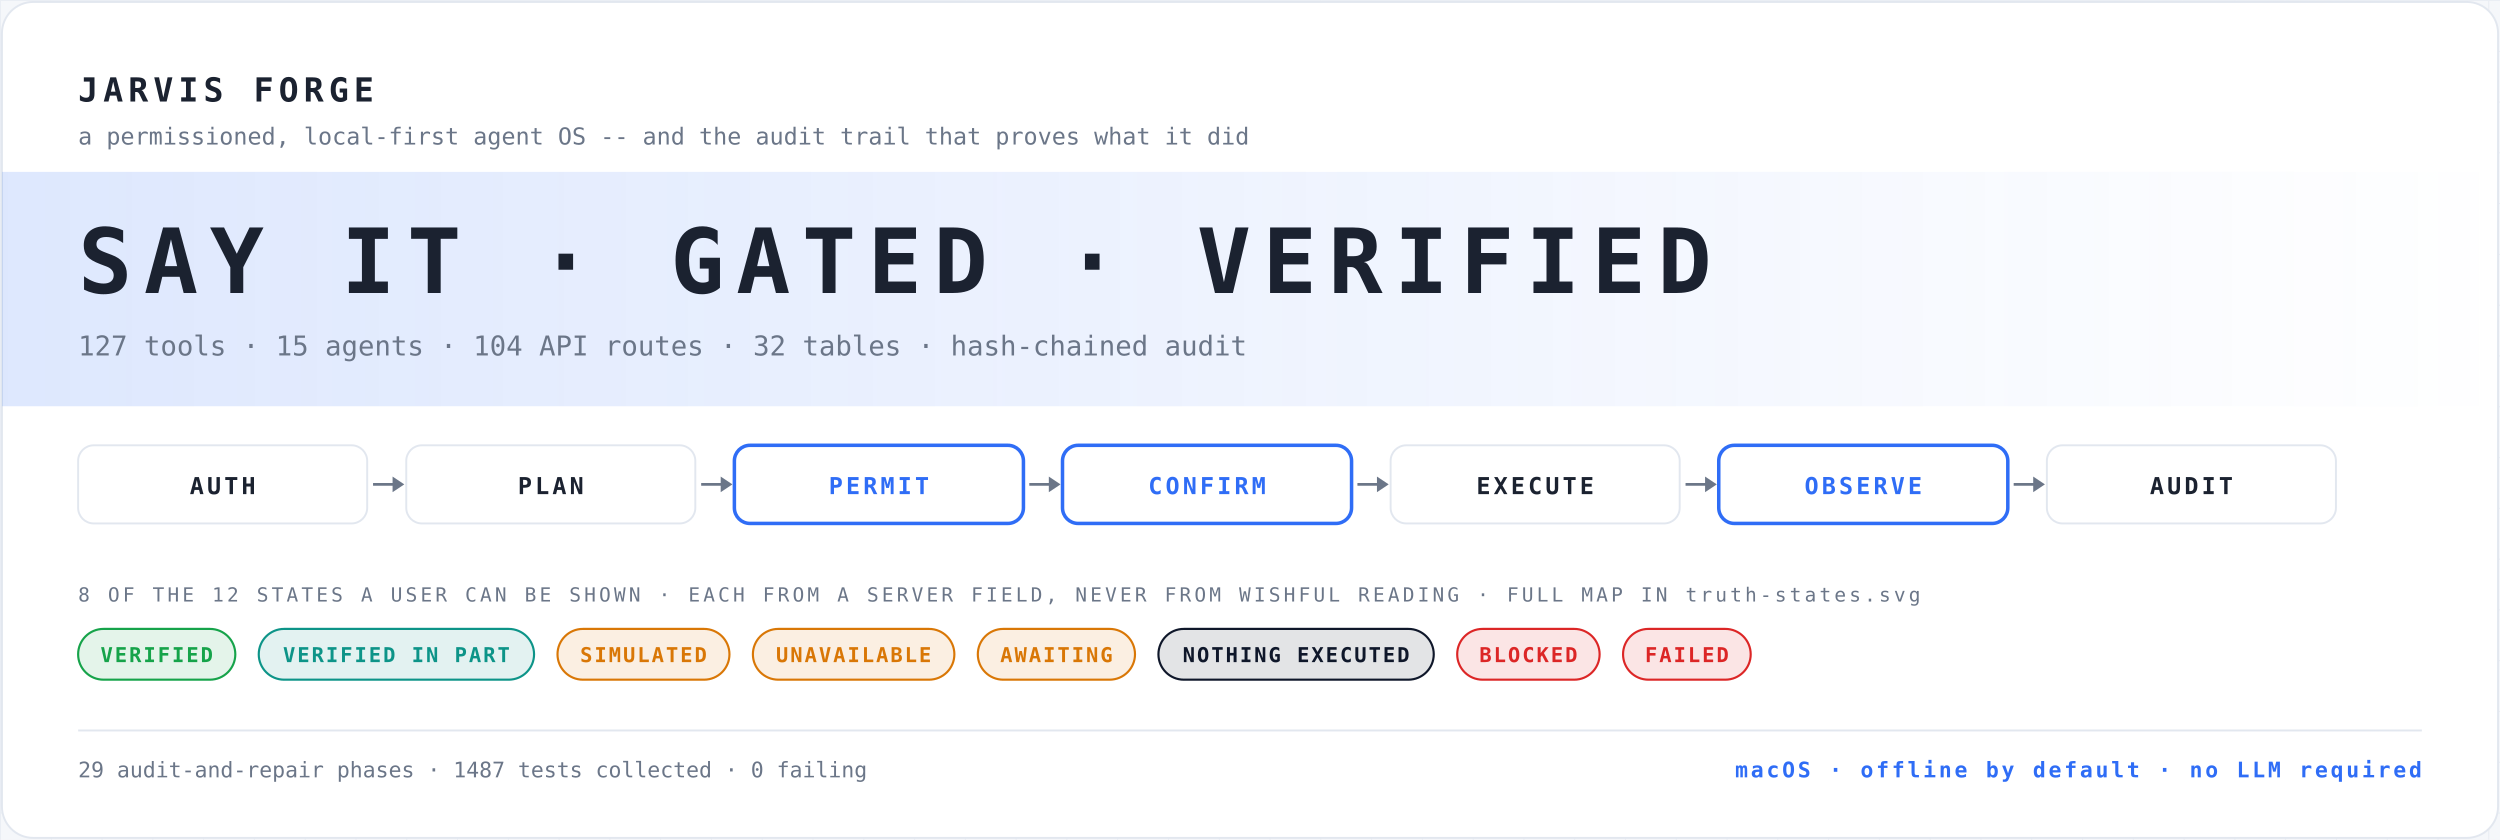
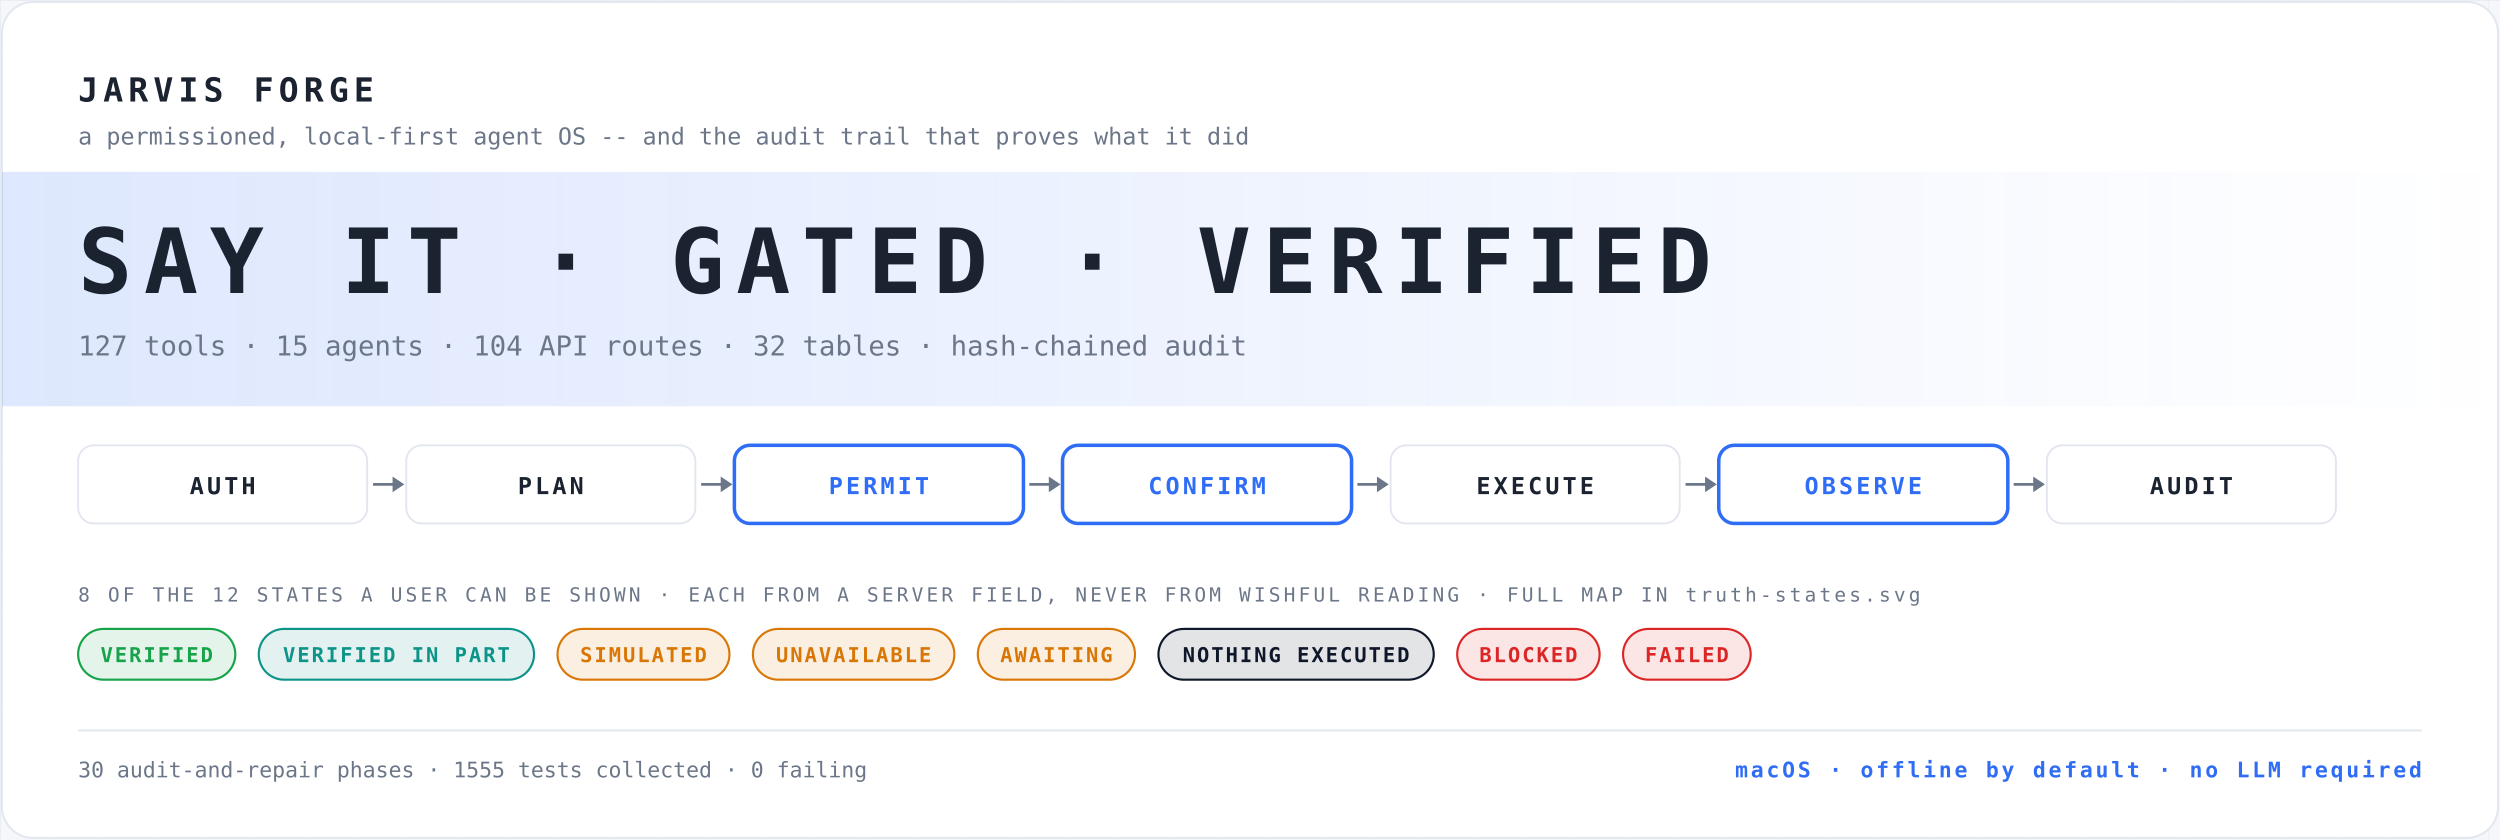
<svg xmlns="http://www.w3.org/2000/svg" width="1280" height="430" viewBox="0 0 1280 430" role="img" aria-label="JARVIS FORGE">
  <defs>
    <pattern id="g" width="26" height="26" patternUnits="userSpaceOnUse">
      <path d="M26 0H0v26" fill="none" stroke="#e2e7ef" stroke-width="1" />
    </pattern>
    <linearGradient id="fade" x1="0" y1="0" x2="1" y2="0">
      <stop offset="0" stop-color="#2f6df6" stop-opacity=".16" />
      <stop offset="1" stop-color="#2f6df6" stop-opacity="0" />
    </linearGradient>
  </defs>
  <rect width="100%" height="100%" fill="#f5f7fa" />
  <rect width="100%" height="100%" fill="url(#g)" opacity=".6" />
  <rect x="1" y="1" width="1278" height="428" rx="16" fill="#ffffff" stroke="#e2e7ef" />
  <text x="40" y="52" font-family="ui-monospace, 'SF Mono', Menlo, Consolas, monospace" font-size="17" font-weight="700" letter-spacing="2.6" fill="#1b2230">JARVIS FORGE</text>
  <text x="40" y="74" font-family="ui-monospace, 'SF Mono', Menlo, Consolas, monospace" font-size="12" fill="#6b7688">a permissioned, local-first agent OS -- and the audit trail that proves what it did</text>
  <rect x="1" y="88" width="1278" height="120" fill="url(#fade)" />
  <text x="40" y="150" font-family="ui-monospace, 'SF Mono', Menlo, Consolas, monospace" font-size="46" font-weight="700" letter-spacing="6" fill="#1b2230">SAY IT · GATED · VERIFIED</text>
  <text x="40" y="182" font-family="ui-monospace, 'SF Mono', Menlo, Consolas, monospace" font-size="14" fill="#6b7688">127 tools · 15 agents · 104 API routes · 32 tables · hash-chained audit</text>
  <rect x="40" y="228" width="148" height="40" rx="8" fill="#ffffff" stroke="#e2e7ef" stroke-width="1" />
  <text x="114.0" y="253" text-anchor="middle" font-family="ui-monospace, 'SF Mono', Menlo, Consolas, monospace" font-size="12" font-weight="700" letter-spacing="1.6" fill="#1b2230">AUTH</text>
  <path d="M191 248h14" stroke="#6b7688" stroke-width="1.4" />
  <path d="M201 244l6 4-6 4z" fill="#6b7688" />
  <rect x="208" y="228" width="148" height="40" rx="8" fill="#ffffff" stroke="#e2e7ef" stroke-width="1" />
  <text x="282.0" y="253" text-anchor="middle" font-family="ui-monospace, 'SF Mono', Menlo, Consolas, monospace" font-size="12" font-weight="700" letter-spacing="1.6" fill="#1b2230">PLAN</text>
  <path d="M359 248h14" stroke="#6b7688" stroke-width="1.4" />
  <path d="M369 244l6 4-6 4z" fill="#6b7688" />
  <rect x="376" y="228" width="148" height="40" rx="8" fill="#ffffff" stroke="#2f6df6" stroke-width="1.8" />
  <text x="450.0" y="253" text-anchor="middle" font-family="ui-monospace, 'SF Mono', Menlo, Consolas, monospace" font-size="12" font-weight="700" letter-spacing="1.6" fill="#2f6df6">PERMIT</text>
  <path d="M527 248h14" stroke="#6b7688" stroke-width="1.4" />
  <path d="M537 244l6 4-6 4z" fill="#6b7688" />
  <rect x="544" y="228" width="148" height="40" rx="8" fill="#ffffff" stroke="#2f6df6" stroke-width="1.8" />
  <text x="618.0" y="253" text-anchor="middle" font-family="ui-monospace, 'SF Mono', Menlo, Consolas, monospace" font-size="12" font-weight="700" letter-spacing="1.6" fill="#2f6df6">CONFIRM</text>
  <path d="M695 248h14" stroke="#6b7688" stroke-width="1.4" />
  <path d="M705 244l6 4-6 4z" fill="#6b7688" />
  <rect x="712" y="228" width="148" height="40" rx="8" fill="#ffffff" stroke="#e2e7ef" stroke-width="1" />
  <text x="786.0" y="253" text-anchor="middle" font-family="ui-monospace, 'SF Mono', Menlo, Consolas, monospace" font-size="12" font-weight="700" letter-spacing="1.6" fill="#1b2230">EXECUTE</text>
  <path d="M863 248h14" stroke="#6b7688" stroke-width="1.4" />
  <path d="M873 244l6 4-6 4z" fill="#6b7688" />
  <rect x="880" y="228" width="148" height="40" rx="8" fill="#ffffff" stroke="#2f6df6" stroke-width="1.8" />
  <text x="954.0" y="253" text-anchor="middle" font-family="ui-monospace, 'SF Mono', Menlo, Consolas, monospace" font-size="12" font-weight="700" letter-spacing="1.6" fill="#2f6df6">OBSERVE</text>
  <path d="M1031 248h14" stroke="#6b7688" stroke-width="1.4" />
  <path d="M1041 244l6 4-6 4z" fill="#6b7688" />
  <rect x="1048" y="228" width="148" height="40" rx="8" fill="#ffffff" stroke="#e2e7ef" stroke-width="1" />
  <text x="1122.0" y="253" text-anchor="middle" font-family="ui-monospace, 'SF Mono', Menlo, Consolas, monospace" font-size="12" font-weight="700" letter-spacing="1.6" fill="#1b2230">AUDIT</text>
  <text x="40" y="308" font-family="ui-monospace, 'SF Mono', Menlo, Consolas, monospace" font-size="10" letter-spacing="1.6" fill="#6b7688">8 OF THE 12 STATES A USER CAN BE SHOWN · EACH FROM A SERVER FIELD, NEVER FROM WISHFUL READING · FULL MAP IN truth-states.svg</text>
  <rect x="40" y="322" width="80.48" height="26" rx="13" fill="#16a34a" opacity=".12" />
  <rect x="40" y="322" width="80.48" height="26" rx="13" fill="none" stroke="#16a34a" stroke-width="1.1" />
  <text x="80.24" y="339" text-anchor="middle" font-family="ui-monospace, 'SF Mono', Menlo, Consolas, monospace" font-size="10.5" font-weight="700" letter-spacing="1" fill="#16a34a">VERIFIED</text>
  <rect x="132.48" y="322" width="140.96" height="26" rx="13" fill="#0d9488" opacity=".12" />
  <rect x="132.48" y="322" width="140.96" height="26" rx="13" fill="none" stroke="#0d9488" stroke-width="1.1" />
  <text x="202.96" y="339" text-anchor="middle" font-family="ui-monospace, 'SF Mono', Menlo, Consolas, monospace" font-size="10.5" font-weight="700" letter-spacing="1" fill="#0d9488">VERIFIED IN PART</text>
  <rect x="285.44" y="322" width="88.04" height="26" rx="13" fill="#d97706" opacity=".12" />
  <rect x="285.44" y="322" width="88.04" height="26" rx="13" fill="none" stroke="#d97706" stroke-width="1.1" />
  <text x="329.46" y="339" text-anchor="middle" font-family="ui-monospace, 'SF Mono', Menlo, Consolas, monospace" font-size="10.5" font-weight="700" letter-spacing="1" fill="#d97706">SIMULATED</text>
  <rect x="385.48" y="322" width="103.16" height="26" rx="13" fill="#d97706" opacity=".12" />
  <rect x="385.48" y="322" width="103.16" height="26" rx="13" fill="none" stroke="#d97706" stroke-width="1.1" />
  <text x="437.06" y="339" text-anchor="middle" font-family="ui-monospace, 'SF Mono', Menlo, Consolas, monospace" font-size="10.5" font-weight="700" letter-spacing="1" fill="#d97706">UNAVAILABLE</text>
  <rect x="500.64" y="322" width="80.48" height="26" rx="13" fill="#d97706" opacity=".12" />
  <rect x="500.64" y="322" width="80.48" height="26" rx="13" fill="none" stroke="#d97706" stroke-width="1.1" />
  <text x="540.88" y="339" text-anchor="middle" font-family="ui-monospace, 'SF Mono', Menlo, Consolas, monospace" font-size="10.5" font-weight="700" letter-spacing="1" fill="#d97706">AWAITING</text>
  <rect x="593.12" y="322" width="140.96" height="26" rx="13" fill="#0f172a" opacity=".12" />
  <rect x="593.12" y="322" width="140.96" height="26" rx="13" fill="none" stroke="#0f172a" stroke-width="1.1" />
  <text x="663.6" y="339" text-anchor="middle" font-family="ui-monospace, 'SF Mono', Menlo, Consolas, monospace" font-size="10.5" font-weight="700" letter-spacing="1" fill="#0f172a">NOTHING EXECUTED</text>
  <rect x="746.08" y="322" width="72.92" height="26" rx="13" fill="#dc2626" opacity=".12" />
  <rect x="746.08" y="322" width="72.92" height="26" rx="13" fill="none" stroke="#dc2626" stroke-width="1.1" />
  <text x="782.54" y="339" text-anchor="middle" font-family="ui-monospace, 'SF Mono', Menlo, Consolas, monospace" font-size="10.5" font-weight="700" letter-spacing="1" fill="#dc2626">BLOCKED</text>
  <rect x="831" y="322" width="65.36" height="26" rx="13" fill="#dc2626" opacity=".12" />
  <rect x="831" y="322" width="65.36" height="26" rx="13" fill="none" stroke="#dc2626" stroke-width="1.1" />
  <text x="863.68" y="339" text-anchor="middle" font-family="ui-monospace, 'SF Mono', Menlo, Consolas, monospace" font-size="10.5" font-weight="700" letter-spacing="1" fill="#dc2626">FAILED</text>
  <line x1="40" y1="374" x2="1240" y2="374" stroke="#e2e7ef" />
-   <text x="40" y="398" font-family="ui-monospace, 'SF Mono', Menlo, Consolas, monospace" font-size="11" fill="#6b7688">29 audit-and-repair phases · 1487 tests collected · 0 failing</text>
+   <text x="40" y="398" font-family="ui-monospace, 'SF Mono', Menlo, Consolas, monospace" font-size="11" fill="#6b7688">30 audit-and-repair phases · 1555 tests collected · 0 failing</text>
  <text x="1240" y="398" text-anchor="end" font-family="ui-monospace, 'SF Mono', Menlo, Consolas, monospace" font-size="11" font-weight="700" letter-spacing="1.4" fill="#2f6df6">macOS · offline by default · no LLM required</text>
</svg>
